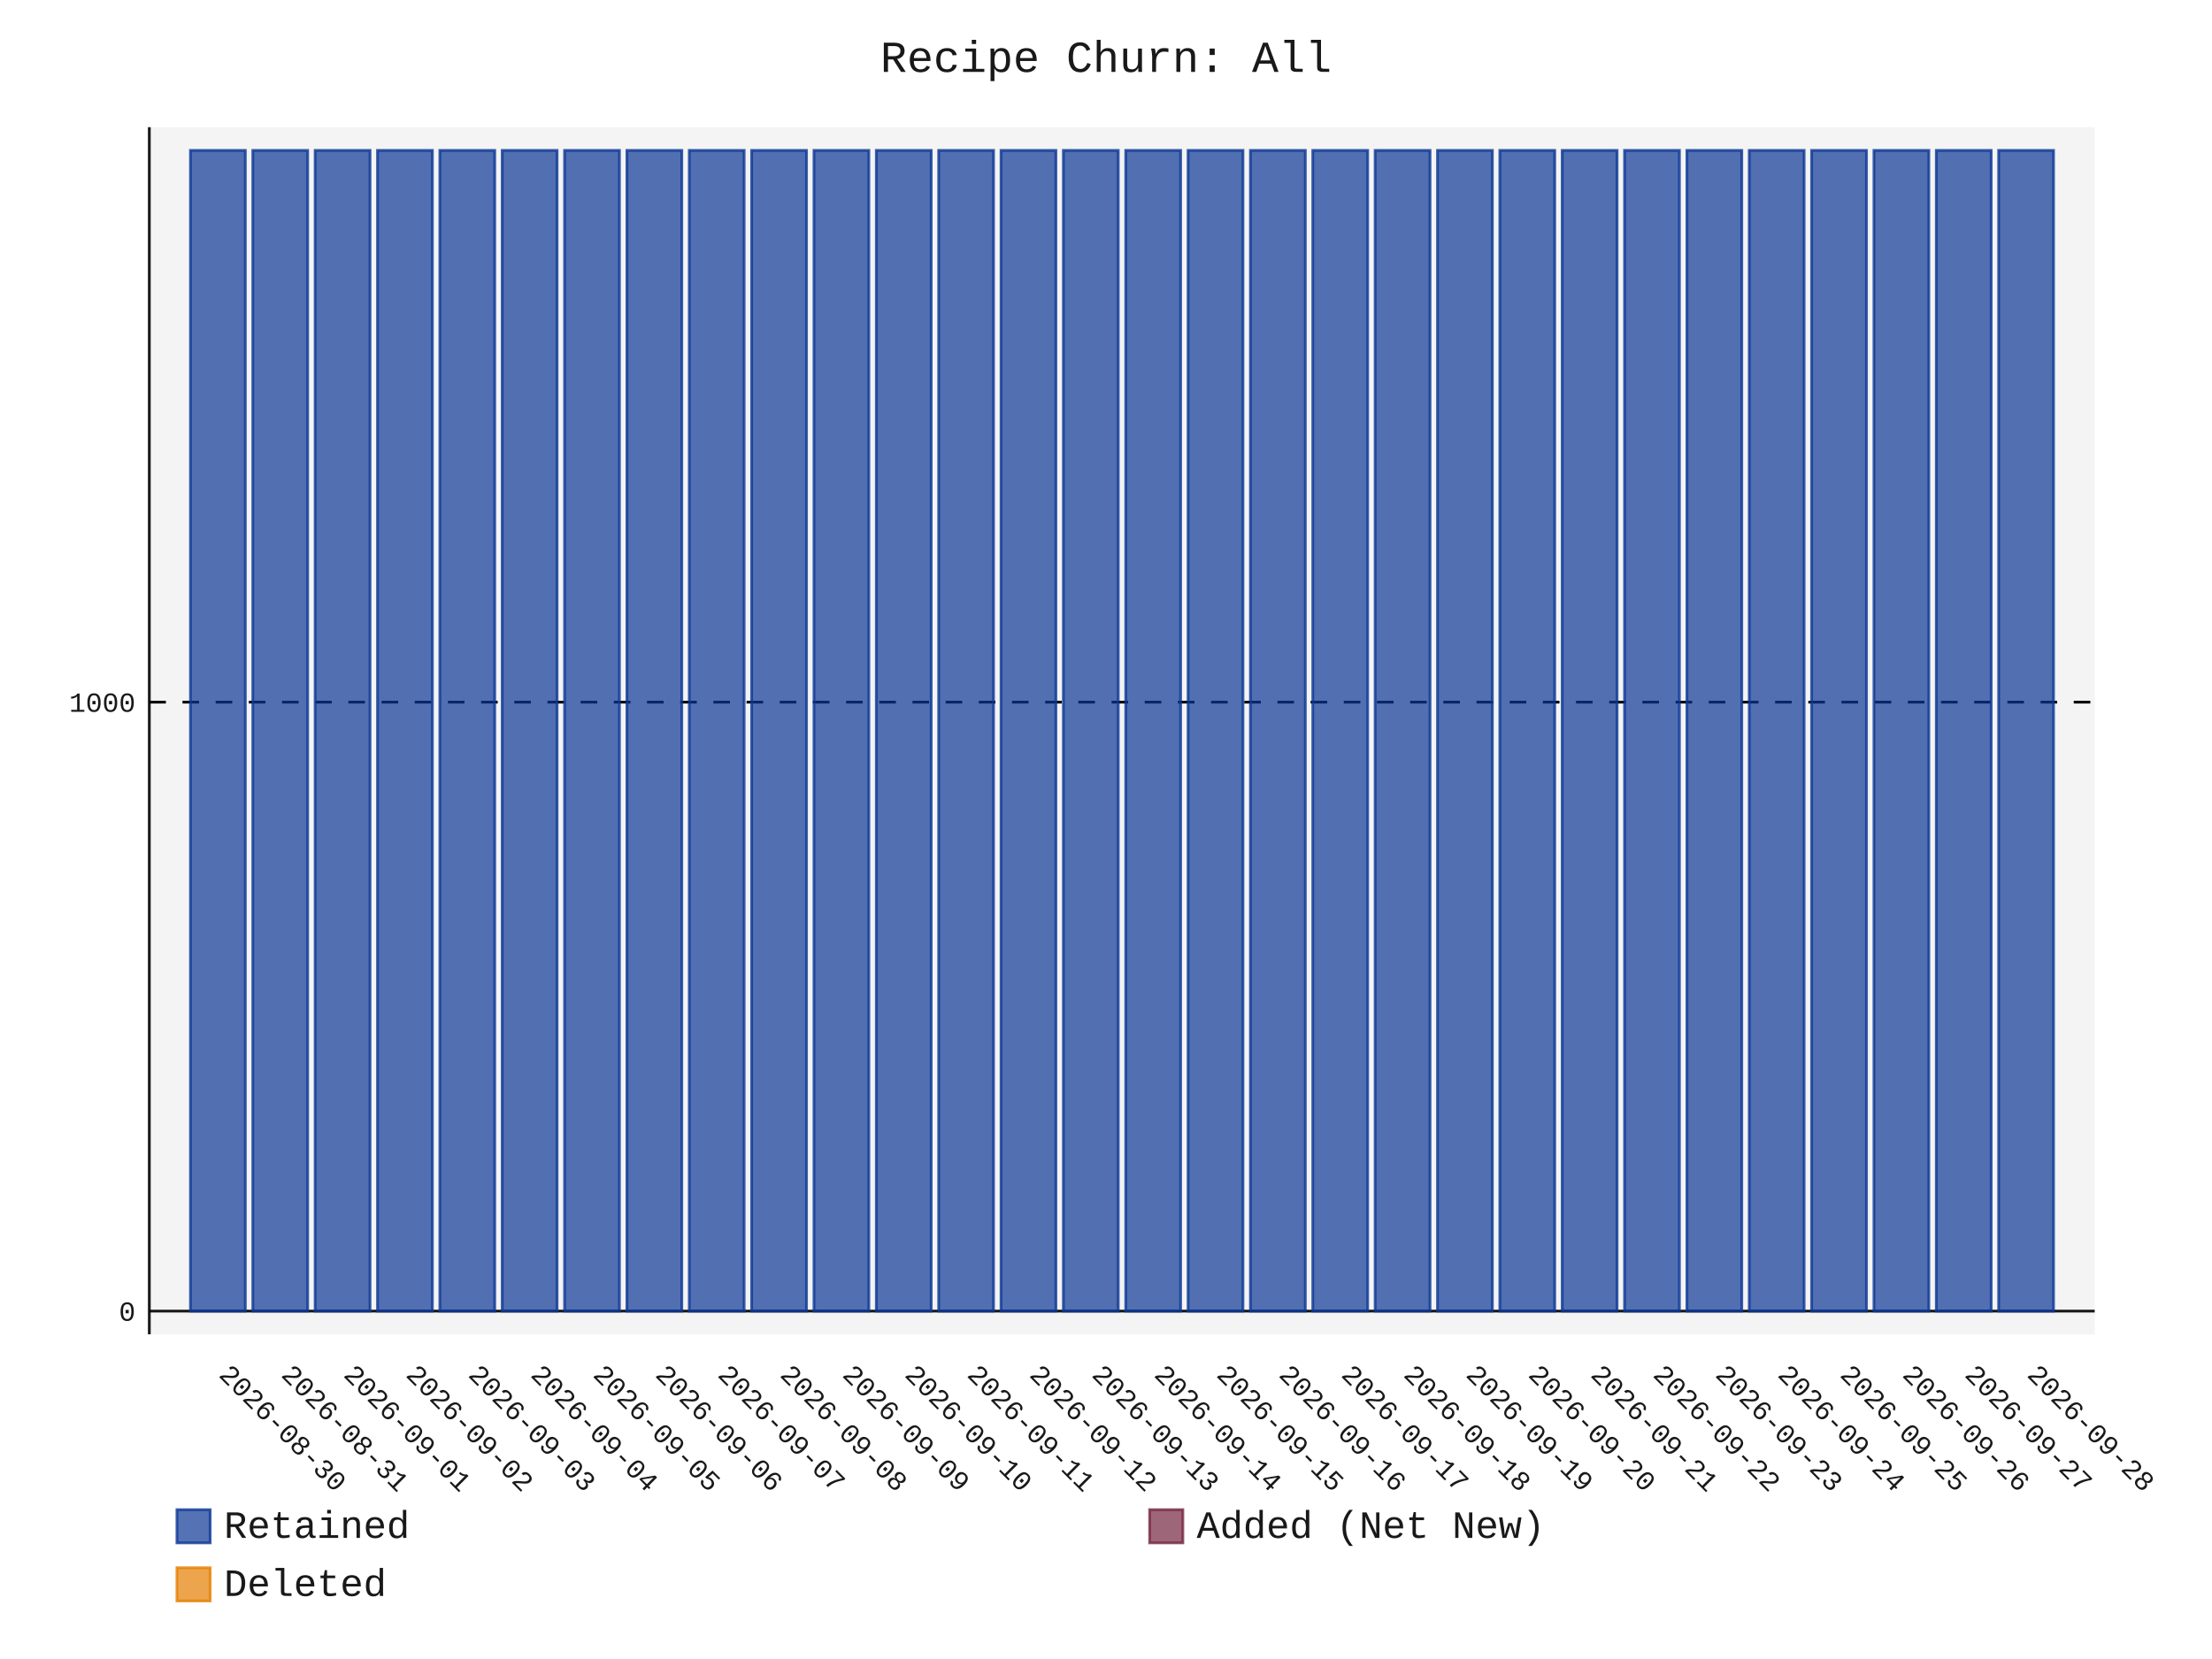
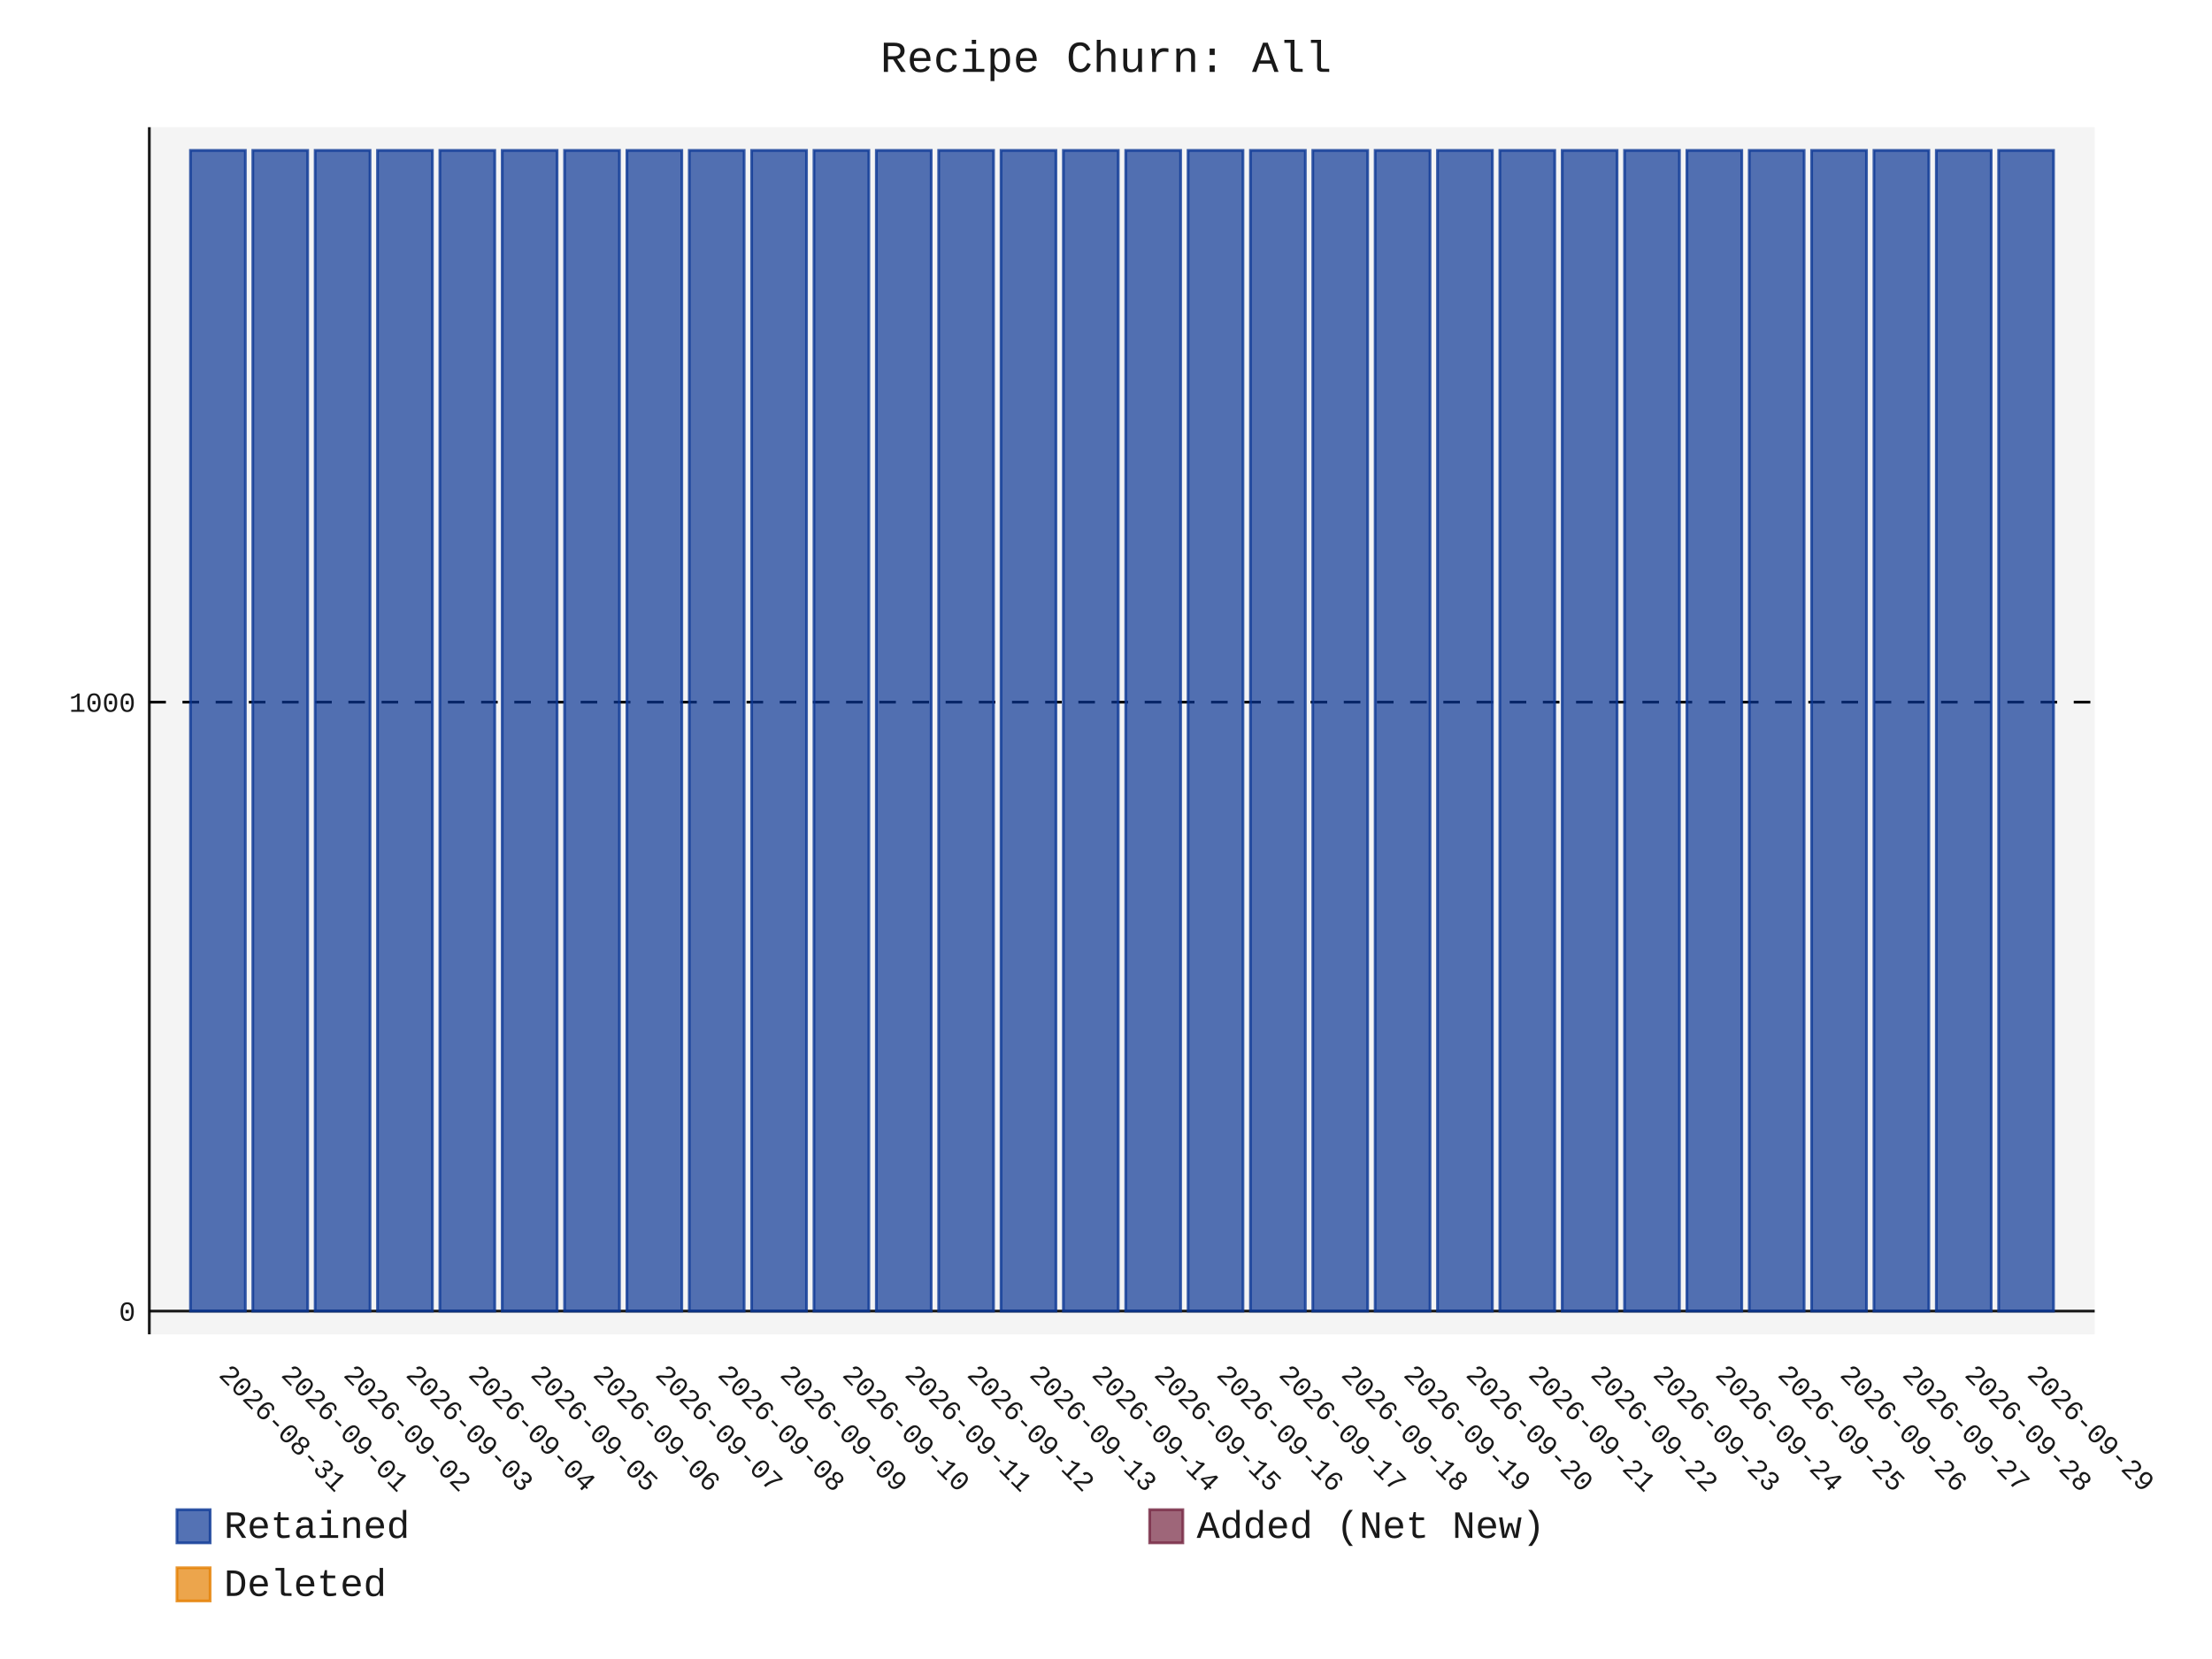
- <svg xmlns="http://www.w3.org/2000/svg" id="chart-c540065f-0cfb-4124-af5d-240d2139c549" class="pygal-chart" viewBox="0 0 800 600">
+ <svg xmlns="http://www.w3.org/2000/svg" id="chart-19aa82c6-7e95-4626-9bc3-7a21990ea384" class="pygal-chart" viewBox="0 0 800 600">
  <defs>
-     <style type="text/css">#chart-c540065f-0cfb-4124-af5d-240d2139c549{-webkit-user-select:none;-webkit-font-smoothing:antialiased;font-family:Consolas,"Liberation Mono",Menlo,Courier,monospace}#chart-c540065f-0cfb-4124-af5d-240d2139c549 .title{font-family:Consolas,"Liberation Mono",Menlo,Courier,monospace;font-size:16px}#chart-c540065f-0cfb-4124-af5d-240d2139c549 .legends .legend text{font-family:Consolas,"Liberation Mono",Menlo,Courier,monospace;font-size:14px}#chart-c540065f-0cfb-4124-af5d-240d2139c549 .axis text{font-family:Consolas,"Liberation Mono",Menlo,Courier,monospace;font-size:10px}#chart-c540065f-0cfb-4124-af5d-240d2139c549 .axis text.major{font-family:Consolas,"Liberation Mono",Menlo,Courier,monospace;font-size:10px}#chart-c540065f-0cfb-4124-af5d-240d2139c549 .text-overlay text.value{font-family:Consolas,"Liberation Mono",Menlo,Courier,monospace;font-size:16px}#chart-c540065f-0cfb-4124-af5d-240d2139c549 .text-overlay text.label{font-family:Consolas,"Liberation Mono",Menlo,Courier,monospace;font-size:10px}#chart-c540065f-0cfb-4124-af5d-240d2139c549 .tooltip{font-family:Consolas,"Liberation Mono",Menlo,Courier,monospace;font-size:14px}#chart-c540065f-0cfb-4124-af5d-240d2139c549 text.no_data{font-family:Consolas,"Liberation Mono",Menlo,Courier,monospace;font-size:64px}
- #chart-c540065f-0cfb-4124-af5d-240d2139c549{background-color:transparent}#chart-c540065f-0cfb-4124-af5d-240d2139c549 path,#chart-c540065f-0cfb-4124-af5d-240d2139c549 line,#chart-c540065f-0cfb-4124-af5d-240d2139c549 rect,#chart-c540065f-0cfb-4124-af5d-240d2139c549 circle{-webkit-transition:150ms;-moz-transition:150ms;transition:150ms}#chart-c540065f-0cfb-4124-af5d-240d2139c549 .graph &gt; .background{fill:transparent}#chart-c540065f-0cfb-4124-af5d-240d2139c549 .plot &gt; .background{fill:rgba(240,240,240,0.7)}#chart-c540065f-0cfb-4124-af5d-240d2139c549 .graph{fill:rgba(0,0,0,0.9)}#chart-c540065f-0cfb-4124-af5d-240d2139c549 text.no_data{fill:rgba(0,0,0,0.9)}#chart-c540065f-0cfb-4124-af5d-240d2139c549 .title{fill:rgba(0,0,0,0.9)}#chart-c540065f-0cfb-4124-af5d-240d2139c549 .legends .legend text{fill:rgba(0,0,0,0.9)}#chart-c540065f-0cfb-4124-af5d-240d2139c549 .legends .legend:hover text{fill:rgba(0,0,0,0.9)}#chart-c540065f-0cfb-4124-af5d-240d2139c549 .axis .line{stroke:rgba(0,0,0,0.9)}#chart-c540065f-0cfb-4124-af5d-240d2139c549 .axis .guide.line{stroke:rgba(0,0,0,0.5)}#chart-c540065f-0cfb-4124-af5d-240d2139c549 .axis .major.line{stroke:rgba(0,0,0,0.9)}#chart-c540065f-0cfb-4124-af5d-240d2139c549 .axis text.major{fill:rgba(0,0,0,0.9)}#chart-c540065f-0cfb-4124-af5d-240d2139c549 .axis.y .guides:hover .guide.line,#chart-c540065f-0cfb-4124-af5d-240d2139c549 .line-graph .axis.x .guides:hover .guide.line,#chart-c540065f-0cfb-4124-af5d-240d2139c549 .stackedline-graph .axis.x .guides:hover .guide.line,#chart-c540065f-0cfb-4124-af5d-240d2139c549 .xy-graph .axis.x .guides:hover .guide.line{stroke:rgba(0,0,0,0.9)}#chart-c540065f-0cfb-4124-af5d-240d2139c549 .axis .guides:hover text{fill:rgba(0,0,0,0.9)}#chart-c540065f-0cfb-4124-af5d-240d2139c549 .reactive{fill-opacity:.7;stroke-opacity:.8;stroke-width:1}#chart-c540065f-0cfb-4124-af5d-240d2139c549 .ci{stroke:rgba(0,0,0,0.9)}#chart-c540065f-0cfb-4124-af5d-240d2139c549 .reactive.active,#chart-c540065f-0cfb-4124-af5d-240d2139c549 .active .reactive{fill-opacity:.8;stroke-opacity:.9;stroke-width:4}#chart-c540065f-0cfb-4124-af5d-240d2139c549 .ci .reactive.active{stroke-width:1.5}#chart-c540065f-0cfb-4124-af5d-240d2139c549 .series text{fill:rgba(0,0,0,0.9)}#chart-c540065f-0cfb-4124-af5d-240d2139c549 .tooltip rect{fill:rgba(240,240,240,0.7);stroke:rgba(0,0,0,0.9);-webkit-transition:opacity 150ms;-moz-transition:opacity 150ms;transition:opacity 150ms}#chart-c540065f-0cfb-4124-af5d-240d2139c549 .tooltip .label{fill:rgba(0,0,0,0.9)}#chart-c540065f-0cfb-4124-af5d-240d2139c549 .tooltip .label{fill:rgba(0,0,0,0.9)}#chart-c540065f-0cfb-4124-af5d-240d2139c549 .tooltip .legend{font-size:.8em;fill:rgba(0,0,0,0.5)}#chart-c540065f-0cfb-4124-af5d-240d2139c549 .tooltip .x_label{font-size:.6em;fill:rgba(0,0,0,0.9)}#chart-c540065f-0cfb-4124-af5d-240d2139c549 .tooltip .xlink{font-size:.5em;text-decoration:underline}#chart-c540065f-0cfb-4124-af5d-240d2139c549 .tooltip .value{font-size:1.5em}#chart-c540065f-0cfb-4124-af5d-240d2139c549 .bound{font-size:.5em}#chart-c540065f-0cfb-4124-af5d-240d2139c549 .max-value{font-size:.75em;fill:rgba(0,0,0,0.5)}#chart-c540065f-0cfb-4124-af5d-240d2139c549 .map-element{fill:rgba(240,240,240,0.7);stroke:rgba(0,0,0,0.5) !important}#chart-c540065f-0cfb-4124-af5d-240d2139c549 .map-element .reactive{fill-opacity:inherit;stroke-opacity:inherit}#chart-c540065f-0cfb-4124-af5d-240d2139c549 .color-0,#chart-c540065f-0cfb-4124-af5d-240d2139c549 .color-0 a:visited{stroke:rgb(12,55,149);fill:rgb(12,55,149)}#chart-c540065f-0cfb-4124-af5d-240d2139c549 .color-1,#chart-c540065f-0cfb-4124-af5d-240d2139c549 .color-1 a:visited{stroke:rgb(117,38,65);fill:rgb(117,38,65)}#chart-c540065f-0cfb-4124-af5d-240d2139c549 .color-2,#chart-c540065f-0cfb-4124-af5d-240d2139c549 .color-2 a:visited{stroke:rgb(228,127,0);fill:rgb(228,127,0)}#chart-c540065f-0cfb-4124-af5d-240d2139c549 .text-overlay .color-0 text{fill:black}#chart-c540065f-0cfb-4124-af5d-240d2139c549 .text-overlay .color-1 text{fill:black}#chart-c540065f-0cfb-4124-af5d-240d2139c549 .text-overlay .color-2 text{fill:black}
- #chart-c540065f-0cfb-4124-af5d-240d2139c549 text.no_data{text-anchor:middle}#chart-c540065f-0cfb-4124-af5d-240d2139c549 .guide.line{fill:none}#chart-c540065f-0cfb-4124-af5d-240d2139c549 .centered{text-anchor:middle}#chart-c540065f-0cfb-4124-af5d-240d2139c549 .title{text-anchor:middle}#chart-c540065f-0cfb-4124-af5d-240d2139c549 .legends .legend text{fill-opacity:1}#chart-c540065f-0cfb-4124-af5d-240d2139c549 .axis.x text{text-anchor:middle}#chart-c540065f-0cfb-4124-af5d-240d2139c549 .axis.x:not(.web) text[transform]{text-anchor:start}#chart-c540065f-0cfb-4124-af5d-240d2139c549 .axis.x:not(.web) text[transform].backwards{text-anchor:end}#chart-c540065f-0cfb-4124-af5d-240d2139c549 .axis.y text{text-anchor:end}#chart-c540065f-0cfb-4124-af5d-240d2139c549 .axis.y text[transform].backwards{text-anchor:start}#chart-c540065f-0cfb-4124-af5d-240d2139c549 .axis.y2 text{text-anchor:start}#chart-c540065f-0cfb-4124-af5d-240d2139c549 .axis.y2 text[transform].backwards{text-anchor:end}#chart-c540065f-0cfb-4124-af5d-240d2139c549 .axis .guide.line{stroke-dasharray:4,4;stroke:black}#chart-c540065f-0cfb-4124-af5d-240d2139c549 .axis .major.guide.line{stroke-dasharray:6,6;stroke:black}#chart-c540065f-0cfb-4124-af5d-240d2139c549 .horizontal .axis.y .guide.line,#chart-c540065f-0cfb-4124-af5d-240d2139c549 .horizontal .axis.y2 .guide.line,#chart-c540065f-0cfb-4124-af5d-240d2139c549 .vertical .axis.x .guide.line{opacity:0}#chart-c540065f-0cfb-4124-af5d-240d2139c549 .horizontal .axis.always_show .guide.line,#chart-c540065f-0cfb-4124-af5d-240d2139c549 .vertical .axis.always_show .guide.line{opacity:1 !important}#chart-c540065f-0cfb-4124-af5d-240d2139c549 .axis.y .guides:hover .guide.line,#chart-c540065f-0cfb-4124-af5d-240d2139c549 .axis.y2 .guides:hover .guide.line,#chart-c540065f-0cfb-4124-af5d-240d2139c549 .axis.x .guides:hover .guide.line{opacity:1}#chart-c540065f-0cfb-4124-af5d-240d2139c549 .axis .guides:hover text{opacity:1}#chart-c540065f-0cfb-4124-af5d-240d2139c549 .nofill{fill:none}#chart-c540065f-0cfb-4124-af5d-240d2139c549 .subtle-fill{fill-opacity:.2}#chart-c540065f-0cfb-4124-af5d-240d2139c549 .dot{stroke-width:1px;fill-opacity:1;stroke-opacity:1}#chart-c540065f-0cfb-4124-af5d-240d2139c549 .dot.active{stroke-width:5px}#chart-c540065f-0cfb-4124-af5d-240d2139c549 .dot.negative{fill:transparent}#chart-c540065f-0cfb-4124-af5d-240d2139c549 text,#chart-c540065f-0cfb-4124-af5d-240d2139c549 tspan{stroke:none !important}#chart-c540065f-0cfb-4124-af5d-240d2139c549 .series text.active{opacity:1}#chart-c540065f-0cfb-4124-af5d-240d2139c549 .tooltip rect{fill-opacity:.95;stroke-width:.5}#chart-c540065f-0cfb-4124-af5d-240d2139c549 .tooltip text{fill-opacity:1}#chart-c540065f-0cfb-4124-af5d-240d2139c549 .showable{visibility:hidden}#chart-c540065f-0cfb-4124-af5d-240d2139c549 .showable.shown{visibility:visible}#chart-c540065f-0cfb-4124-af5d-240d2139c549 .gauge-background{fill:rgba(229,229,229,1);stroke:none}#chart-c540065f-0cfb-4124-af5d-240d2139c549 .bg-lines{stroke:transparent;stroke-width:2px}</style>
+     <style type="text/css">#chart-19aa82c6-7e95-4626-9bc3-7a21990ea384{-webkit-user-select:none;-webkit-font-smoothing:antialiased;font-family:Consolas,"Liberation Mono",Menlo,Courier,monospace}#chart-19aa82c6-7e95-4626-9bc3-7a21990ea384 .title{font-family:Consolas,"Liberation Mono",Menlo,Courier,monospace;font-size:16px}#chart-19aa82c6-7e95-4626-9bc3-7a21990ea384 .legends .legend text{font-family:Consolas,"Liberation Mono",Menlo,Courier,monospace;font-size:14px}#chart-19aa82c6-7e95-4626-9bc3-7a21990ea384 .axis text{font-family:Consolas,"Liberation Mono",Menlo,Courier,monospace;font-size:10px}#chart-19aa82c6-7e95-4626-9bc3-7a21990ea384 .axis text.major{font-family:Consolas,"Liberation Mono",Menlo,Courier,monospace;font-size:10px}#chart-19aa82c6-7e95-4626-9bc3-7a21990ea384 .text-overlay text.value{font-family:Consolas,"Liberation Mono",Menlo,Courier,monospace;font-size:16px}#chart-19aa82c6-7e95-4626-9bc3-7a21990ea384 .text-overlay text.label{font-family:Consolas,"Liberation Mono",Menlo,Courier,monospace;font-size:10px}#chart-19aa82c6-7e95-4626-9bc3-7a21990ea384 .tooltip{font-family:Consolas,"Liberation Mono",Menlo,Courier,monospace;font-size:14px}#chart-19aa82c6-7e95-4626-9bc3-7a21990ea384 text.no_data{font-family:Consolas,"Liberation Mono",Menlo,Courier,monospace;font-size:64px}
+ #chart-19aa82c6-7e95-4626-9bc3-7a21990ea384{background-color:transparent}#chart-19aa82c6-7e95-4626-9bc3-7a21990ea384 path,#chart-19aa82c6-7e95-4626-9bc3-7a21990ea384 line,#chart-19aa82c6-7e95-4626-9bc3-7a21990ea384 rect,#chart-19aa82c6-7e95-4626-9bc3-7a21990ea384 circle{-webkit-transition:150ms;-moz-transition:150ms;transition:150ms}#chart-19aa82c6-7e95-4626-9bc3-7a21990ea384 .graph &gt; .background{fill:transparent}#chart-19aa82c6-7e95-4626-9bc3-7a21990ea384 .plot &gt; .background{fill:rgba(240,240,240,0.7)}#chart-19aa82c6-7e95-4626-9bc3-7a21990ea384 .graph{fill:rgba(0,0,0,0.9)}#chart-19aa82c6-7e95-4626-9bc3-7a21990ea384 text.no_data{fill:rgba(0,0,0,0.9)}#chart-19aa82c6-7e95-4626-9bc3-7a21990ea384 .title{fill:rgba(0,0,0,0.9)}#chart-19aa82c6-7e95-4626-9bc3-7a21990ea384 .legends .legend text{fill:rgba(0,0,0,0.9)}#chart-19aa82c6-7e95-4626-9bc3-7a21990ea384 .legends .legend:hover text{fill:rgba(0,0,0,0.9)}#chart-19aa82c6-7e95-4626-9bc3-7a21990ea384 .axis .line{stroke:rgba(0,0,0,0.9)}#chart-19aa82c6-7e95-4626-9bc3-7a21990ea384 .axis .guide.line{stroke:rgba(0,0,0,0.5)}#chart-19aa82c6-7e95-4626-9bc3-7a21990ea384 .axis .major.line{stroke:rgba(0,0,0,0.9)}#chart-19aa82c6-7e95-4626-9bc3-7a21990ea384 .axis text.major{fill:rgba(0,0,0,0.9)}#chart-19aa82c6-7e95-4626-9bc3-7a21990ea384 .axis.y .guides:hover .guide.line,#chart-19aa82c6-7e95-4626-9bc3-7a21990ea384 .line-graph .axis.x .guides:hover .guide.line,#chart-19aa82c6-7e95-4626-9bc3-7a21990ea384 .stackedline-graph .axis.x .guides:hover .guide.line,#chart-19aa82c6-7e95-4626-9bc3-7a21990ea384 .xy-graph .axis.x .guides:hover .guide.line{stroke:rgba(0,0,0,0.9)}#chart-19aa82c6-7e95-4626-9bc3-7a21990ea384 .axis .guides:hover text{fill:rgba(0,0,0,0.9)}#chart-19aa82c6-7e95-4626-9bc3-7a21990ea384 .reactive{fill-opacity:.7;stroke-opacity:.8;stroke-width:1}#chart-19aa82c6-7e95-4626-9bc3-7a21990ea384 .ci{stroke:rgba(0,0,0,0.9)}#chart-19aa82c6-7e95-4626-9bc3-7a21990ea384 .reactive.active,#chart-19aa82c6-7e95-4626-9bc3-7a21990ea384 .active .reactive{fill-opacity:.8;stroke-opacity:.9;stroke-width:4}#chart-19aa82c6-7e95-4626-9bc3-7a21990ea384 .ci .reactive.active{stroke-width:1.5}#chart-19aa82c6-7e95-4626-9bc3-7a21990ea384 .series text{fill:rgba(0,0,0,0.9)}#chart-19aa82c6-7e95-4626-9bc3-7a21990ea384 .tooltip rect{fill:rgba(240,240,240,0.7);stroke:rgba(0,0,0,0.9);-webkit-transition:opacity 150ms;-moz-transition:opacity 150ms;transition:opacity 150ms}#chart-19aa82c6-7e95-4626-9bc3-7a21990ea384 .tooltip .label{fill:rgba(0,0,0,0.9)}#chart-19aa82c6-7e95-4626-9bc3-7a21990ea384 .tooltip .label{fill:rgba(0,0,0,0.9)}#chart-19aa82c6-7e95-4626-9bc3-7a21990ea384 .tooltip .legend{font-size:.8em;fill:rgba(0,0,0,0.5)}#chart-19aa82c6-7e95-4626-9bc3-7a21990ea384 .tooltip .x_label{font-size:.6em;fill:rgba(0,0,0,0.9)}#chart-19aa82c6-7e95-4626-9bc3-7a21990ea384 .tooltip .xlink{font-size:.5em;text-decoration:underline}#chart-19aa82c6-7e95-4626-9bc3-7a21990ea384 .tooltip .value{font-size:1.5em}#chart-19aa82c6-7e95-4626-9bc3-7a21990ea384 .bound{font-size:.5em}#chart-19aa82c6-7e95-4626-9bc3-7a21990ea384 .max-value{font-size:.75em;fill:rgba(0,0,0,0.5)}#chart-19aa82c6-7e95-4626-9bc3-7a21990ea384 .map-element{fill:rgba(240,240,240,0.7);stroke:rgba(0,0,0,0.5) !important}#chart-19aa82c6-7e95-4626-9bc3-7a21990ea384 .map-element .reactive{fill-opacity:inherit;stroke-opacity:inherit}#chart-19aa82c6-7e95-4626-9bc3-7a21990ea384 .color-0,#chart-19aa82c6-7e95-4626-9bc3-7a21990ea384 .color-0 a:visited{stroke:rgb(12,55,149);fill:rgb(12,55,149)}#chart-19aa82c6-7e95-4626-9bc3-7a21990ea384 .color-1,#chart-19aa82c6-7e95-4626-9bc3-7a21990ea384 .color-1 a:visited{stroke:rgb(117,38,65);fill:rgb(117,38,65)}#chart-19aa82c6-7e95-4626-9bc3-7a21990ea384 .color-2,#chart-19aa82c6-7e95-4626-9bc3-7a21990ea384 .color-2 a:visited{stroke:rgb(228,127,0);fill:rgb(228,127,0)}#chart-19aa82c6-7e95-4626-9bc3-7a21990ea384 .text-overlay .color-0 text{fill:black}#chart-19aa82c6-7e95-4626-9bc3-7a21990ea384 .text-overlay .color-1 text{fill:black}#chart-19aa82c6-7e95-4626-9bc3-7a21990ea384 .text-overlay .color-2 text{fill:black}
+ #chart-19aa82c6-7e95-4626-9bc3-7a21990ea384 text.no_data{text-anchor:middle}#chart-19aa82c6-7e95-4626-9bc3-7a21990ea384 .guide.line{fill:none}#chart-19aa82c6-7e95-4626-9bc3-7a21990ea384 .centered{text-anchor:middle}#chart-19aa82c6-7e95-4626-9bc3-7a21990ea384 .title{text-anchor:middle}#chart-19aa82c6-7e95-4626-9bc3-7a21990ea384 .legends .legend text{fill-opacity:1}#chart-19aa82c6-7e95-4626-9bc3-7a21990ea384 .axis.x text{text-anchor:middle}#chart-19aa82c6-7e95-4626-9bc3-7a21990ea384 .axis.x:not(.web) text[transform]{text-anchor:start}#chart-19aa82c6-7e95-4626-9bc3-7a21990ea384 .axis.x:not(.web) text[transform].backwards{text-anchor:end}#chart-19aa82c6-7e95-4626-9bc3-7a21990ea384 .axis.y text{text-anchor:end}#chart-19aa82c6-7e95-4626-9bc3-7a21990ea384 .axis.y text[transform].backwards{text-anchor:start}#chart-19aa82c6-7e95-4626-9bc3-7a21990ea384 .axis.y2 text{text-anchor:start}#chart-19aa82c6-7e95-4626-9bc3-7a21990ea384 .axis.y2 text[transform].backwards{text-anchor:end}#chart-19aa82c6-7e95-4626-9bc3-7a21990ea384 .axis .guide.line{stroke-dasharray:4,4;stroke:black}#chart-19aa82c6-7e95-4626-9bc3-7a21990ea384 .axis .major.guide.line{stroke-dasharray:6,6;stroke:black}#chart-19aa82c6-7e95-4626-9bc3-7a21990ea384 .horizontal .axis.y .guide.line,#chart-19aa82c6-7e95-4626-9bc3-7a21990ea384 .horizontal .axis.y2 .guide.line,#chart-19aa82c6-7e95-4626-9bc3-7a21990ea384 .vertical .axis.x .guide.line{opacity:0}#chart-19aa82c6-7e95-4626-9bc3-7a21990ea384 .horizontal .axis.always_show .guide.line,#chart-19aa82c6-7e95-4626-9bc3-7a21990ea384 .vertical .axis.always_show .guide.line{opacity:1 !important}#chart-19aa82c6-7e95-4626-9bc3-7a21990ea384 .axis.y .guides:hover .guide.line,#chart-19aa82c6-7e95-4626-9bc3-7a21990ea384 .axis.y2 .guides:hover .guide.line,#chart-19aa82c6-7e95-4626-9bc3-7a21990ea384 .axis.x .guides:hover .guide.line{opacity:1}#chart-19aa82c6-7e95-4626-9bc3-7a21990ea384 .axis .guides:hover text{opacity:1}#chart-19aa82c6-7e95-4626-9bc3-7a21990ea384 .nofill{fill:none}#chart-19aa82c6-7e95-4626-9bc3-7a21990ea384 .subtle-fill{fill-opacity:.2}#chart-19aa82c6-7e95-4626-9bc3-7a21990ea384 .dot{stroke-width:1px;fill-opacity:1;stroke-opacity:1}#chart-19aa82c6-7e95-4626-9bc3-7a21990ea384 .dot.active{stroke-width:5px}#chart-19aa82c6-7e95-4626-9bc3-7a21990ea384 .dot.negative{fill:transparent}#chart-19aa82c6-7e95-4626-9bc3-7a21990ea384 text,#chart-19aa82c6-7e95-4626-9bc3-7a21990ea384 tspan{stroke:none !important}#chart-19aa82c6-7e95-4626-9bc3-7a21990ea384 .series text.active{opacity:1}#chart-19aa82c6-7e95-4626-9bc3-7a21990ea384 .tooltip rect{fill-opacity:.95;stroke-width:.5}#chart-19aa82c6-7e95-4626-9bc3-7a21990ea384 .tooltip text{fill-opacity:1}#chart-19aa82c6-7e95-4626-9bc3-7a21990ea384 .showable{visibility:hidden}#chart-19aa82c6-7e95-4626-9bc3-7a21990ea384 .showable.shown{visibility:visible}#chart-19aa82c6-7e95-4626-9bc3-7a21990ea384 .gauge-background{fill:rgba(229,229,229,1);stroke:none}#chart-19aa82c6-7e95-4626-9bc3-7a21990ea384 .bg-lines{stroke:transparent;stroke-width:2px}</style>
  </defs>
  <g class="graph stackedbar-graph vertical">
    <rect x="0" y="0" width="800" height="600" class="background" />
    <g transform="translate(54, 46)" class="plot">
      <rect x="0" y="0" width="703.574" height="436.574" class="background" />
      <g class="axis y always_show">
        <g class="guides">
          <path d="M0 428.178 h703.574" class="axis major line" />
          <text x="-5" y="431.678" class="major">0</text>
        </g>
        <g class="guides">
          <path d="M0 207.935 h703.574" class="major guide line" />
          <text x="-5" y="211.435" class="major">1000</text>
        </g>
      </g>
      <g class="axis x">
        <path d="M0 0 v436.574" class="line" />
        <g class="guides">
          <path d="M24.805 0 v436.574" class="guide line" />
-           <text x="24.805" y="451.574" class="" transform="rotate(45 24.80548 451.5736)">2026-08-30</text>
+           <text x="24.805" y="451.574" class="" transform="rotate(45 24.80548 451.5736)">2026-08-31</text>
        </g>
        <g class="guides">
          <path d="M47.356 0 v436.574" class="guide line" />
-           <text x="47.356" y="451.574" class="" transform="rotate(45 47.35592 451.5736)">2026-08-31</text>
+           <text x="47.356" y="451.574" class="" transform="rotate(45 47.35592 451.5736)">2026-09-01</text>
        </g>
        <g class="guides">
          <path d="M69.906 0 v436.574" class="guide line" />
-           <text x="69.906" y="451.574" class="" transform="rotate(45 69.90635 451.5736)">2026-09-01</text>
+           <text x="69.906" y="451.574" class="" transform="rotate(45 69.90635 451.5736)">2026-09-02</text>
        </g>
        <g class="guides">
          <path d="M92.457 0 v436.574" class="guide line" />
-           <text x="92.457" y="451.574" class="" transform="rotate(45 92.45679 451.5736)">2026-09-02</text>
+           <text x="92.457" y="451.574" class="" transform="rotate(45 92.45679 451.5736)">2026-09-03</text>
        </g>
        <g class="guides">
          <path d="M115.007 0 v436.574" class="guide line" />
-           <text x="115.007" y="451.574" class="" transform="rotate(45 115.0072 451.5736)">2026-09-03</text>
+           <text x="115.007" y="451.574" class="" transform="rotate(45 115.0072 451.5736)">2026-09-04</text>
        </g>
        <g class="guides">
          <path d="M137.558 0 v436.574" class="guide line" />
-           <text x="137.558" y="451.574" class="" transform="rotate(45 137.5577 451.5736)">2026-09-04</text>
+           <text x="137.558" y="451.574" class="" transform="rotate(45 137.5577 451.5736)">2026-09-05</text>
        </g>
        <g class="guides">
          <path d="M160.108 0 v436.574" class="guide line" />
-           <text x="160.108" y="451.574" class="" transform="rotate(45 160.1081 451.5736)">2026-09-05</text>
+           <text x="160.108" y="451.574" class="" transform="rotate(45 160.1081 451.5736)">2026-09-06</text>
        </g>
        <g class="guides">
          <path d="M182.659 0 v436.574" class="guide line" />
-           <text x="182.659" y="451.574" class="" transform="rotate(45 182.6585 451.5736)">2026-09-06</text>
+           <text x="182.659" y="451.574" class="" transform="rotate(45 182.6585 451.5736)">2026-09-07</text>
        </g>
        <g class="guides">
          <path d="M205.209 0 v436.574" class="guide line" />
-           <text x="205.209" y="451.574" class="" transform="rotate(45 205.209 451.5736)">2026-09-07</text>
+           <text x="205.209" y="451.574" class="" transform="rotate(45 205.209 451.5736)">2026-09-08</text>
        </g>
        <g class="guides">
          <path d="M227.759 0 v436.574" class="guide line" />
-           <text x="227.759" y="451.574" class="" transform="rotate(45 227.7594 451.5736)">2026-09-08</text>
+           <text x="227.759" y="451.574" class="" transform="rotate(45 227.7594 451.5736)">2026-09-09</text>
        </g>
        <g class="guides">
          <path d="M250.31 0 v436.574" class="guide line" />
-           <text x="250.31" y="451.574" class="" transform="rotate(45 250.3098 451.5736)">2026-09-09</text>
+           <text x="250.31" y="451.574" class="" transform="rotate(45 250.3098 451.5736)">2026-09-10</text>
        </g>
        <g class="guides">
          <path d="M272.86 0 v436.574" class="guide line" />
-           <text x="272.86" y="451.574" class="" transform="rotate(45 272.8603 451.5736)">2026-09-10</text>
+           <text x="272.86" y="451.574" class="" transform="rotate(45 272.8603 451.5736)">2026-09-11</text>
        </g>
        <g class="guides">
          <path d="M295.411 0 v436.574" class="guide line" />
-           <text x="295.411" y="451.574" class="" transform="rotate(45 295.4107 451.5736)">2026-09-11</text>
+           <text x="295.411" y="451.574" class="" transform="rotate(45 295.4107 451.5736)">2026-09-12</text>
        </g>
        <g class="guides">
          <path d="M317.961 0 v436.574" class="guide line" />
-           <text x="317.961" y="451.574" class="" transform="rotate(45 317.9611 451.5736)">2026-09-12</text>
+           <text x="317.961" y="451.574" class="" transform="rotate(45 317.9611 451.5736)">2026-09-13</text>
        </g>
        <g class="guides">
          <path d="M340.512 0 v436.574" class="guide line" />
-           <text x="340.512" y="451.574" class="" transform="rotate(45 340.5116 451.5736)">2026-09-13</text>
+           <text x="340.512" y="451.574" class="" transform="rotate(45 340.5116 451.5736)">2026-09-14</text>
        </g>
        <g class="guides">
          <path d="M363.062 0 v436.574" class="guide line" />
-           <text x="363.062" y="451.574" class="" transform="rotate(45 363.062 451.5736)">2026-09-14</text>
+           <text x="363.062" y="451.574" class="" transform="rotate(45 363.062 451.5736)">2026-09-15</text>
        </g>
        <g class="guides">
          <path d="M385.612 0 v436.574" class="guide line" />
-           <text x="385.612" y="451.574" class="" transform="rotate(45 385.6125 451.5736)">2026-09-15</text>
+           <text x="385.612" y="451.574" class="" transform="rotate(45 385.6125 451.5736)">2026-09-16</text>
        </g>
        <g class="guides">
          <path d="M408.163 0 v436.574" class="guide line" />
-           <text x="408.163" y="451.574" class="" transform="rotate(45 408.1629 451.5736)">2026-09-16</text>
+           <text x="408.163" y="451.574" class="" transform="rotate(45 408.1629 451.5736)">2026-09-17</text>
        </g>
        <g class="guides">
          <path d="M430.713 0 v436.574" class="guide line" />
-           <text x="430.713" y="451.574" class="" transform="rotate(45 430.7133 451.5736)">2026-09-17</text>
+           <text x="430.713" y="451.574" class="" transform="rotate(45 430.7133 451.5736)">2026-09-18</text>
        </g>
        <g class="guides">
          <path d="M453.264 0 v436.574" class="guide line" />
-           <text x="453.264" y="451.574" class="" transform="rotate(45 453.2638 451.5736)">2026-09-18</text>
+           <text x="453.264" y="451.574" class="" transform="rotate(45 453.2638 451.5736)">2026-09-19</text>
        </g>
        <g class="guides">
          <path d="M475.814 0 v436.574" class="guide line" />
-           <text x="475.814" y="451.574" class="" transform="rotate(45 475.8142 451.5736)">2026-09-19</text>
+           <text x="475.814" y="451.574" class="" transform="rotate(45 475.8142 451.5736)">2026-09-20</text>
        </g>
        <g class="guides">
          <path d="M498.365 0 v436.574" class="guide line" />
-           <text x="498.365" y="451.574" class="" transform="rotate(45 498.3646 451.5736)">2026-09-20</text>
+           <text x="498.365" y="451.574" class="" transform="rotate(45 498.3646 451.5736)">2026-09-21</text>
        </g>
        <g class="guides">
          <path d="M520.915 0 v436.574" class="guide line" />
-           <text x="520.915" y="451.574" class="" transform="rotate(45 520.9151 451.5736)">2026-09-21</text>
+           <text x="520.915" y="451.574" class="" transform="rotate(45 520.9151 451.5736)">2026-09-22</text>
        </g>
        <g class="guides">
          <path d="M543.466 0 v436.574" class="guide line" />
-           <text x="543.465" y="451.574" class="" transform="rotate(45 543.4655 451.5736)">2026-09-22</text>
+           <text x="543.465" y="451.574" class="" transform="rotate(45 543.4655 451.5736)">2026-09-23</text>
        </g>
        <g class="guides">
          <path d="M566.016 0 v436.574" class="guide line" />
-           <text x="566.016" y="451.574" class="" transform="rotate(45 566.0159 451.5736)">2026-09-23</text>
+           <text x="566.016" y="451.574" class="" transform="rotate(45 566.0159 451.5736)">2026-09-24</text>
        </g>
        <g class="guides">
          <path d="M588.566 0 v436.574" class="guide line" />
-           <text x="588.566" y="451.574" class="" transform="rotate(45 588.5664 451.5736)">2026-09-24</text>
+           <text x="588.566" y="451.574" class="" transform="rotate(45 588.5664 451.5736)">2026-09-25</text>
        </g>
        <g class="guides">
          <path d="M611.117 0 v436.574" class="guide line" />
-           <text x="611.117" y="451.574" class="" transform="rotate(45 611.1168 451.5736)">2026-09-25</text>
+           <text x="611.117" y="451.574" class="" transform="rotate(45 611.1168 451.5736)">2026-09-26</text>
        </g>
        <g class="guides">
          <path d="M633.667 0 v436.574" class="guide line" />
-           <text x="633.667" y="451.574" class="" transform="rotate(45 633.6672 451.5736)">2026-09-26</text>
+           <text x="633.667" y="451.574" class="" transform="rotate(45 633.6672 451.5736)">2026-09-27</text>
        </g>
        <g class="guides">
          <path d="M656.218 0 v436.574" class="guide line" />
-           <text x="656.218" y="451.574" class="" transform="rotate(45 656.2177 451.5736)">2026-09-27</text>
+           <text x="656.218" y="451.574" class="" transform="rotate(45 656.2177 451.5736)">2026-09-28</text>
        </g>
        <g class="guides">
          <path d="M678.768 0 v436.574" class="guide line" />
-           <text x="678.768" y="451.574" class="" transform="rotate(45 678.7681 451.5736)">2026-09-28</text>
+           <text x="678.768" y="451.574" class="" transform="rotate(45 678.7681 451.5736)">2026-09-29</text>
        </g>
      </g>
      <g class="series serie-0 color-0">
        <g class="bars">
          <g class="bar">
            <rect x="14.883" y="8.396" rx="0" ry="0" width="19.844" height="419.782" class="rect reactive tooltip-trigger" />
          </g>
          <g class="bar">
            <rect x="37.434" y="8.396" rx="0" ry="0" width="19.844" height="419.782" class="rect reactive tooltip-trigger" />
          </g>
          <g class="bar">
            <rect x="59.984" y="8.396" rx="0" ry="0" width="19.844" height="419.782" class="rect reactive tooltip-trigger" />
          </g>
          <g class="bar">
            <rect x="82.535" y="8.396" rx="0" ry="0" width="19.844" height="419.782" class="rect reactive tooltip-trigger" />
          </g>
          <g class="bar">
            <rect x="105.085" y="8.396" rx="0" ry="0" width="19.844" height="419.782" class="rect reactive tooltip-trigger" />
          </g>
          <g class="bar">
            <rect x="127.635" y="8.396" rx="0" ry="0" width="19.844" height="419.782" class="rect reactive tooltip-trigger" />
          </g>
          <g class="bar">
            <rect x="150.186" y="8.396" rx="0" ry="0" width="19.844" height="419.782" class="rect reactive tooltip-trigger" />
          </g>
          <g class="bar">
            <rect x="172.736" y="8.396" rx="0" ry="0" width="19.844" height="419.782" class="rect reactive tooltip-trigger" />
          </g>
          <g class="bar">
            <rect x="195.287" y="8.396" rx="0" ry="0" width="19.844" height="419.782" class="rect reactive tooltip-trigger" />
          </g>
          <g class="bar">
            <rect x="217.837" y="8.396" rx="0" ry="0" width="19.844" height="419.782" class="rect reactive tooltip-trigger" />
          </g>
          <g class="bar">
            <rect x="240.388" y="8.396" rx="0" ry="0" width="19.844" height="419.782" class="rect reactive tooltip-trigger" />
          </g>
          <g class="bar">
            <rect x="262.938" y="8.396" rx="0" ry="0" width="19.844" height="419.782" class="rect reactive tooltip-trigger" />
          </g>
          <g class="bar">
            <rect x="285.489" y="8.396" rx="0" ry="0" width="19.844" height="419.782" class="rect reactive tooltip-trigger" />
          </g>
          <g class="bar">
            <rect x="308.039" y="8.396" rx="0" ry="0" width="19.844" height="419.782" class="rect reactive tooltip-trigger" />
          </g>
          <g class="bar">
            <rect x="330.589" y="8.396" rx="0" ry="0" width="19.844" height="419.782" class="rect reactive tooltip-trigger" />
          </g>
          <g class="bar">
            <rect x="353.14" y="8.396" rx="0" ry="0" width="19.844" height="419.782" class="rect reactive tooltip-trigger" />
          </g>
          <g class="bar">
            <rect x="375.69" y="8.396" rx="0" ry="0" width="19.844" height="419.782" class="rect reactive tooltip-trigger" />
          </g>
          <g class="bar">
            <rect x="398.241" y="8.396" rx="0" ry="0" width="19.844" height="419.782" class="rect reactive tooltip-trigger" />
          </g>
          <g class="bar">
            <rect x="420.791" y="8.396" rx="0" ry="0" width="19.844" height="419.782" class="rect reactive tooltip-trigger" />
          </g>
          <g class="bar">
            <rect x="443.342" y="8.396" rx="0" ry="0" width="19.844" height="419.782" class="rect reactive tooltip-trigger" />
          </g>
          <g class="bar">
            <rect x="465.892" y="8.396" rx="0" ry="0" width="19.844" height="419.782" class="rect reactive tooltip-trigger" />
          </g>
          <g class="bar">
            <rect x="488.442" y="8.396" rx="0" ry="0" width="19.844" height="419.782" class="rect reactive tooltip-trigger" />
          </g>
          <g class="bar">
            <rect x="510.993" y="8.396" rx="0" ry="0" width="19.844" height="419.782" class="rect reactive tooltip-trigger" />
          </g>
          <g class="bar">
            <rect x="533.543" y="8.396" rx="0" ry="0" width="19.844" height="419.782" class="rect reactive tooltip-trigger" />
          </g>
          <g class="bar">
            <rect x="556.094" y="8.396" rx="0" ry="0" width="19.844" height="419.782" class="rect reactive tooltip-trigger" />
          </g>
          <g class="bar">
            <rect x="578.644" y="8.396" rx="0" ry="0" width="19.844" height="419.782" class="rect reactive tooltip-trigger" />
          </g>
          <g class="bar">
            <rect x="601.195" y="8.396" rx="0" ry="0" width="19.844" height="419.782" class="rect reactive tooltip-trigger" />
          </g>
          <g class="bar">
            <rect x="623.745" y="8.396" rx="0" ry="0" width="19.844" height="419.782" class="rect reactive tooltip-trigger" />
          </g>
          <g class="bar">
            <rect x="646.295" y="8.396" rx="0" ry="0" width="19.844" height="419.782" class="rect reactive tooltip-trigger" />
          </g>
          <g class="bar">
            <rect x="668.846" y="8.396" rx="0" ry="0" width="19.844" height="419.782" class="rect reactive tooltip-trigger" />
          </g>
        </g>
      </g>
      <g class="series serie-1 color-1">
        <g class="bars">
          <g class="bar">
            <rect x="14.883" y="8.396" rx="0" ry="0" width="19.844" height="0.0" class="rect reactive tooltip-trigger" />
          </g>
          <g class="bar">
            <rect x="37.434" y="8.396" rx="0" ry="0" width="19.844" height="0.0" class="rect reactive tooltip-trigger" />
          </g>
          <g class="bar">
            <rect x="59.984" y="8.396" rx="0" ry="0" width="19.844" height="0.0" class="rect reactive tooltip-trigger" />
          </g>
          <g class="bar">
            <rect x="82.535" y="8.396" rx="0" ry="0" width="19.844" height="0.0" class="rect reactive tooltip-trigger" />
          </g>
          <g class="bar">
            <rect x="105.085" y="8.396" rx="0" ry="0" width="19.844" height="0.0" class="rect reactive tooltip-trigger" />
          </g>
          <g class="bar">
            <rect x="127.635" y="8.396" rx="0" ry="0" width="19.844" height="0.0" class="rect reactive tooltip-trigger" />
          </g>
          <g class="bar">
            <rect x="150.186" y="8.396" rx="0" ry="0" width="19.844" height="0.0" class="rect reactive tooltip-trigger" />
          </g>
          <g class="bar">
            <rect x="172.736" y="8.396" rx="0" ry="0" width="19.844" height="0.0" class="rect reactive tooltip-trigger" />
          </g>
          <g class="bar">
            <rect x="195.287" y="8.396" rx="0" ry="0" width="19.844" height="0.0" class="rect reactive tooltip-trigger" />
          </g>
          <g class="bar">
            <rect x="217.837" y="8.396" rx="0" ry="0" width="19.844" height="0.0" class="rect reactive tooltip-trigger" />
          </g>
          <g class="bar">
            <rect x="240.388" y="8.396" rx="0" ry="0" width="19.844" height="0.0" class="rect reactive tooltip-trigger" />
          </g>
          <g class="bar">
            <rect x="262.938" y="8.396" rx="0" ry="0" width="19.844" height="0.0" class="rect reactive tooltip-trigger" />
          </g>
          <g class="bar">
            <rect x="285.489" y="8.396" rx="0" ry="0" width="19.844" height="0.0" class="rect reactive tooltip-trigger" />
          </g>
          <g class="bar">
            <rect x="308.039" y="8.396" rx="0" ry="0" width="19.844" height="0.0" class="rect reactive tooltip-trigger" />
          </g>
          <g class="bar">
            <rect x="330.589" y="8.396" rx="0" ry="0" width="19.844" height="0.0" class="rect reactive tooltip-trigger" />
          </g>
          <g class="bar">
            <rect x="353.14" y="8.396" rx="0" ry="0" width="19.844" height="0.0" class="rect reactive tooltip-trigger" />
          </g>
          <g class="bar">
            <rect x="375.69" y="8.396" rx="0" ry="0" width="19.844" height="0.0" class="rect reactive tooltip-trigger" />
          </g>
          <g class="bar">
            <rect x="398.241" y="8.396" rx="0" ry="0" width="19.844" height="0.0" class="rect reactive tooltip-trigger" />
          </g>
          <g class="bar">
            <rect x="420.791" y="8.396" rx="0" ry="0" width="19.844" height="0.0" class="rect reactive tooltip-trigger" />
          </g>
          <g class="bar">
            <rect x="443.342" y="8.396" rx="0" ry="0" width="19.844" height="0.0" class="rect reactive tooltip-trigger" />
          </g>
          <g class="bar">
            <rect x="465.892" y="8.396" rx="0" ry="0" width="19.844" height="0.0" class="rect reactive tooltip-trigger" />
          </g>
          <g class="bar">
            <rect x="488.442" y="8.396" rx="0" ry="0" width="19.844" height="0.0" class="rect reactive tooltip-trigger" />
          </g>
          <g class="bar">
            <rect x="510.993" y="8.396" rx="0" ry="0" width="19.844" height="0.0" class="rect reactive tooltip-trigger" />
          </g>
          <g class="bar">
            <rect x="533.543" y="8.396" rx="0" ry="0" width="19.844" height="0.0" class="rect reactive tooltip-trigger" />
          </g>
          <g class="bar">
            <rect x="556.094" y="8.396" rx="0" ry="0" width="19.844" height="0.0" class="rect reactive tooltip-trigger" />
          </g>
          <g class="bar">
            <rect x="578.644" y="8.396" rx="0" ry="0" width="19.844" height="0.0" class="rect reactive tooltip-trigger" />
          </g>
          <g class="bar">
            <rect x="601.195" y="8.396" rx="0" ry="0" width="19.844" height="0.0" class="rect reactive tooltip-trigger" />
          </g>
          <g class="bar">
            <rect x="623.745" y="8.396" rx="0" ry="0" width="19.844" height="0.0" class="rect reactive tooltip-trigger" />
          </g>
          <g class="bar">
            <rect x="646.295" y="8.396" rx="0" ry="0" width="19.844" height="0.0" class="rect reactive tooltip-trigger" />
          </g>
          <g class="bar">
            <rect x="668.846" y="8.396" rx="0" ry="0" width="19.844" height="0.0" class="rect reactive tooltip-trigger" />
          </g>
        </g>
      </g>
      <g class="series serie-2 color-2">
        <g class="bars">
          <g class="bar">
            <rect x="14.883" y="8.396" rx="0" ry="0" width="19.844" height="0.0" class="rect reactive tooltip-trigger" />
          </g>
          <g class="bar">
            <rect x="37.434" y="8.396" rx="0" ry="0" width="19.844" height="0.0" class="rect reactive tooltip-trigger" />
          </g>
          <g class="bar">
            <rect x="59.984" y="8.396" rx="0" ry="0" width="19.844" height="0.0" class="rect reactive tooltip-trigger" />
          </g>
          <g class="bar">
            <rect x="82.535" y="8.396" rx="0" ry="0" width="19.844" height="0.0" class="rect reactive tooltip-trigger" />
          </g>
          <g class="bar">
            <rect x="105.085" y="8.396" rx="0" ry="0" width="19.844" height="0.0" class="rect reactive tooltip-trigger" />
          </g>
          <g class="bar">
            <rect x="127.635" y="8.396" rx="0" ry="0" width="19.844" height="0.0" class="rect reactive tooltip-trigger" />
          </g>
          <g class="bar">
            <rect x="150.186" y="8.396" rx="0" ry="0" width="19.844" height="0.0" class="rect reactive tooltip-trigger" />
          </g>
          <g class="bar">
            <rect x="172.736" y="8.396" rx="0" ry="0" width="19.844" height="0.0" class="rect reactive tooltip-trigger" />
          </g>
          <g class="bar">
            <rect x="195.287" y="8.396" rx="0" ry="0" width="19.844" height="0.0" class="rect reactive tooltip-trigger" />
          </g>
          <g class="bar">
            <rect x="217.837" y="8.396" rx="0" ry="0" width="19.844" height="0.0" class="rect reactive tooltip-trigger" />
          </g>
          <g class="bar">
            <rect x="240.388" y="8.396" rx="0" ry="0" width="19.844" height="0.0" class="rect reactive tooltip-trigger" />
          </g>
          <g class="bar">
            <rect x="262.938" y="8.396" rx="0" ry="0" width="19.844" height="0.0" class="rect reactive tooltip-trigger" />
          </g>
          <g class="bar">
            <rect x="285.489" y="8.396" rx="0" ry="0" width="19.844" height="0.0" class="rect reactive tooltip-trigger" />
          </g>
          <g class="bar">
            <rect x="308.039" y="8.396" rx="0" ry="0" width="19.844" height="0.0" class="rect reactive tooltip-trigger" />
          </g>
          <g class="bar">
            <rect x="330.589" y="8.396" rx="0" ry="0" width="19.844" height="0.0" class="rect reactive tooltip-trigger" />
          </g>
          <g class="bar">
            <rect x="353.14" y="8.396" rx="0" ry="0" width="19.844" height="0.0" class="rect reactive tooltip-trigger" />
          </g>
          <g class="bar">
            <rect x="375.69" y="8.396" rx="0" ry="0" width="19.844" height="0.0" class="rect reactive tooltip-trigger" />
          </g>
          <g class="bar">
            <rect x="398.241" y="8.396" rx="0" ry="0" width="19.844" height="0.0" class="rect reactive tooltip-trigger" />
          </g>
          <g class="bar">
            <rect x="420.791" y="8.396" rx="0" ry="0" width="19.844" height="0.0" class="rect reactive tooltip-trigger" />
          </g>
          <g class="bar">
            <rect x="443.342" y="8.396" rx="0" ry="0" width="19.844" height="0.0" class="rect reactive tooltip-trigger" />
          </g>
          <g class="bar">
            <rect x="465.892" y="8.396" rx="0" ry="0" width="19.844" height="0.0" class="rect reactive tooltip-trigger" />
          </g>
          <g class="bar">
            <rect x="488.442" y="8.396" rx="0" ry="0" width="19.844" height="0.0" class="rect reactive tooltip-trigger" />
          </g>
          <g class="bar">
            <rect x="510.993" y="8.396" rx="0" ry="0" width="19.844" height="0.0" class="rect reactive tooltip-trigger" />
          </g>
          <g class="bar">
            <rect x="533.543" y="8.396" rx="0" ry="0" width="19.844" height="0.0" class="rect reactive tooltip-trigger" />
          </g>
          <g class="bar">
            <rect x="556.094" y="8.396" rx="0" ry="0" width="19.844" height="0.0" class="rect reactive tooltip-trigger" />
          </g>
          <g class="bar">
            <rect x="578.644" y="8.396" rx="0" ry="0" width="19.844" height="0.0" class="rect reactive tooltip-trigger" />
          </g>
          <g class="bar">
            <rect x="601.195" y="8.396" rx="0" ry="0" width="19.844" height="0.0" class="rect reactive tooltip-trigger" />
          </g>
          <g class="bar">
            <rect x="623.745" y="8.396" rx="0" ry="0" width="19.844" height="0.0" class="rect reactive tooltip-trigger" />
          </g>
          <g class="bar">
            <rect x="646.295" y="8.396" rx="0" ry="0" width="19.844" height="0.0" class="rect reactive tooltip-trigger" />
          </g>
          <g class="bar">
            <rect x="668.846" y="8.396" rx="0" ry="0" width="19.844" height="0.0" class="rect reactive tooltip-trigger" />
          </g>
        </g>
      </g>
    </g>
    <g class="titles">
      <text x="400.0" y="26" class="title plot_title">Recipe Churn: All</text>
    </g>
    <g transform="translate(54, 46)" class="plot overlay">
      <g class="series serie-0 color-0" />
      <g class="series serie-1 color-1" />
      <g class="series serie-2 color-2" />
    </g>
    <g transform="translate(54, 46)" class="plot text-overlay">
      <g class="series serie-0 color-0" />
      <g class="series serie-1 color-1" />
      <g class="series serie-2 color-2" />
    </g>
    <g transform="translate(54, 46)" class="plot tooltip-overlay">
      <g transform="translate(0 0)" style="opacity: 0" class="tooltip">
        <rect rx="0" ry="0" width="0" height="0" class="tooltip-box" />
        <g class="text" />
      </g>
    </g>
    <g transform="translate(64, 545)" class="legends">
      <g id="activate-serie-0" class="legend reactive activate-serie">
        <rect x="0.0" y="1.0" width="12" height="12" class="color-0 reactive" />
        <text x="17.0" y="11.2">Retained</text>
      </g>
      <g id="activate-serie-1" class="legend reactive activate-serie">
        <rect x="351.787" y="1.0" width="12" height="12" class="color-1 reactive" />
        <text x="368.787" y="11.2">Added (Net New)</text>
      </g>
      <g id="activate-serie-2" class="legend reactive activate-serie">
        <rect x="0.0" y="22.0" width="12" height="12" class="color-2 reactive" />
        <text x="17.0" y="32.2">Deleted</text>
      </g>
    </g>
  </g>
</svg>
